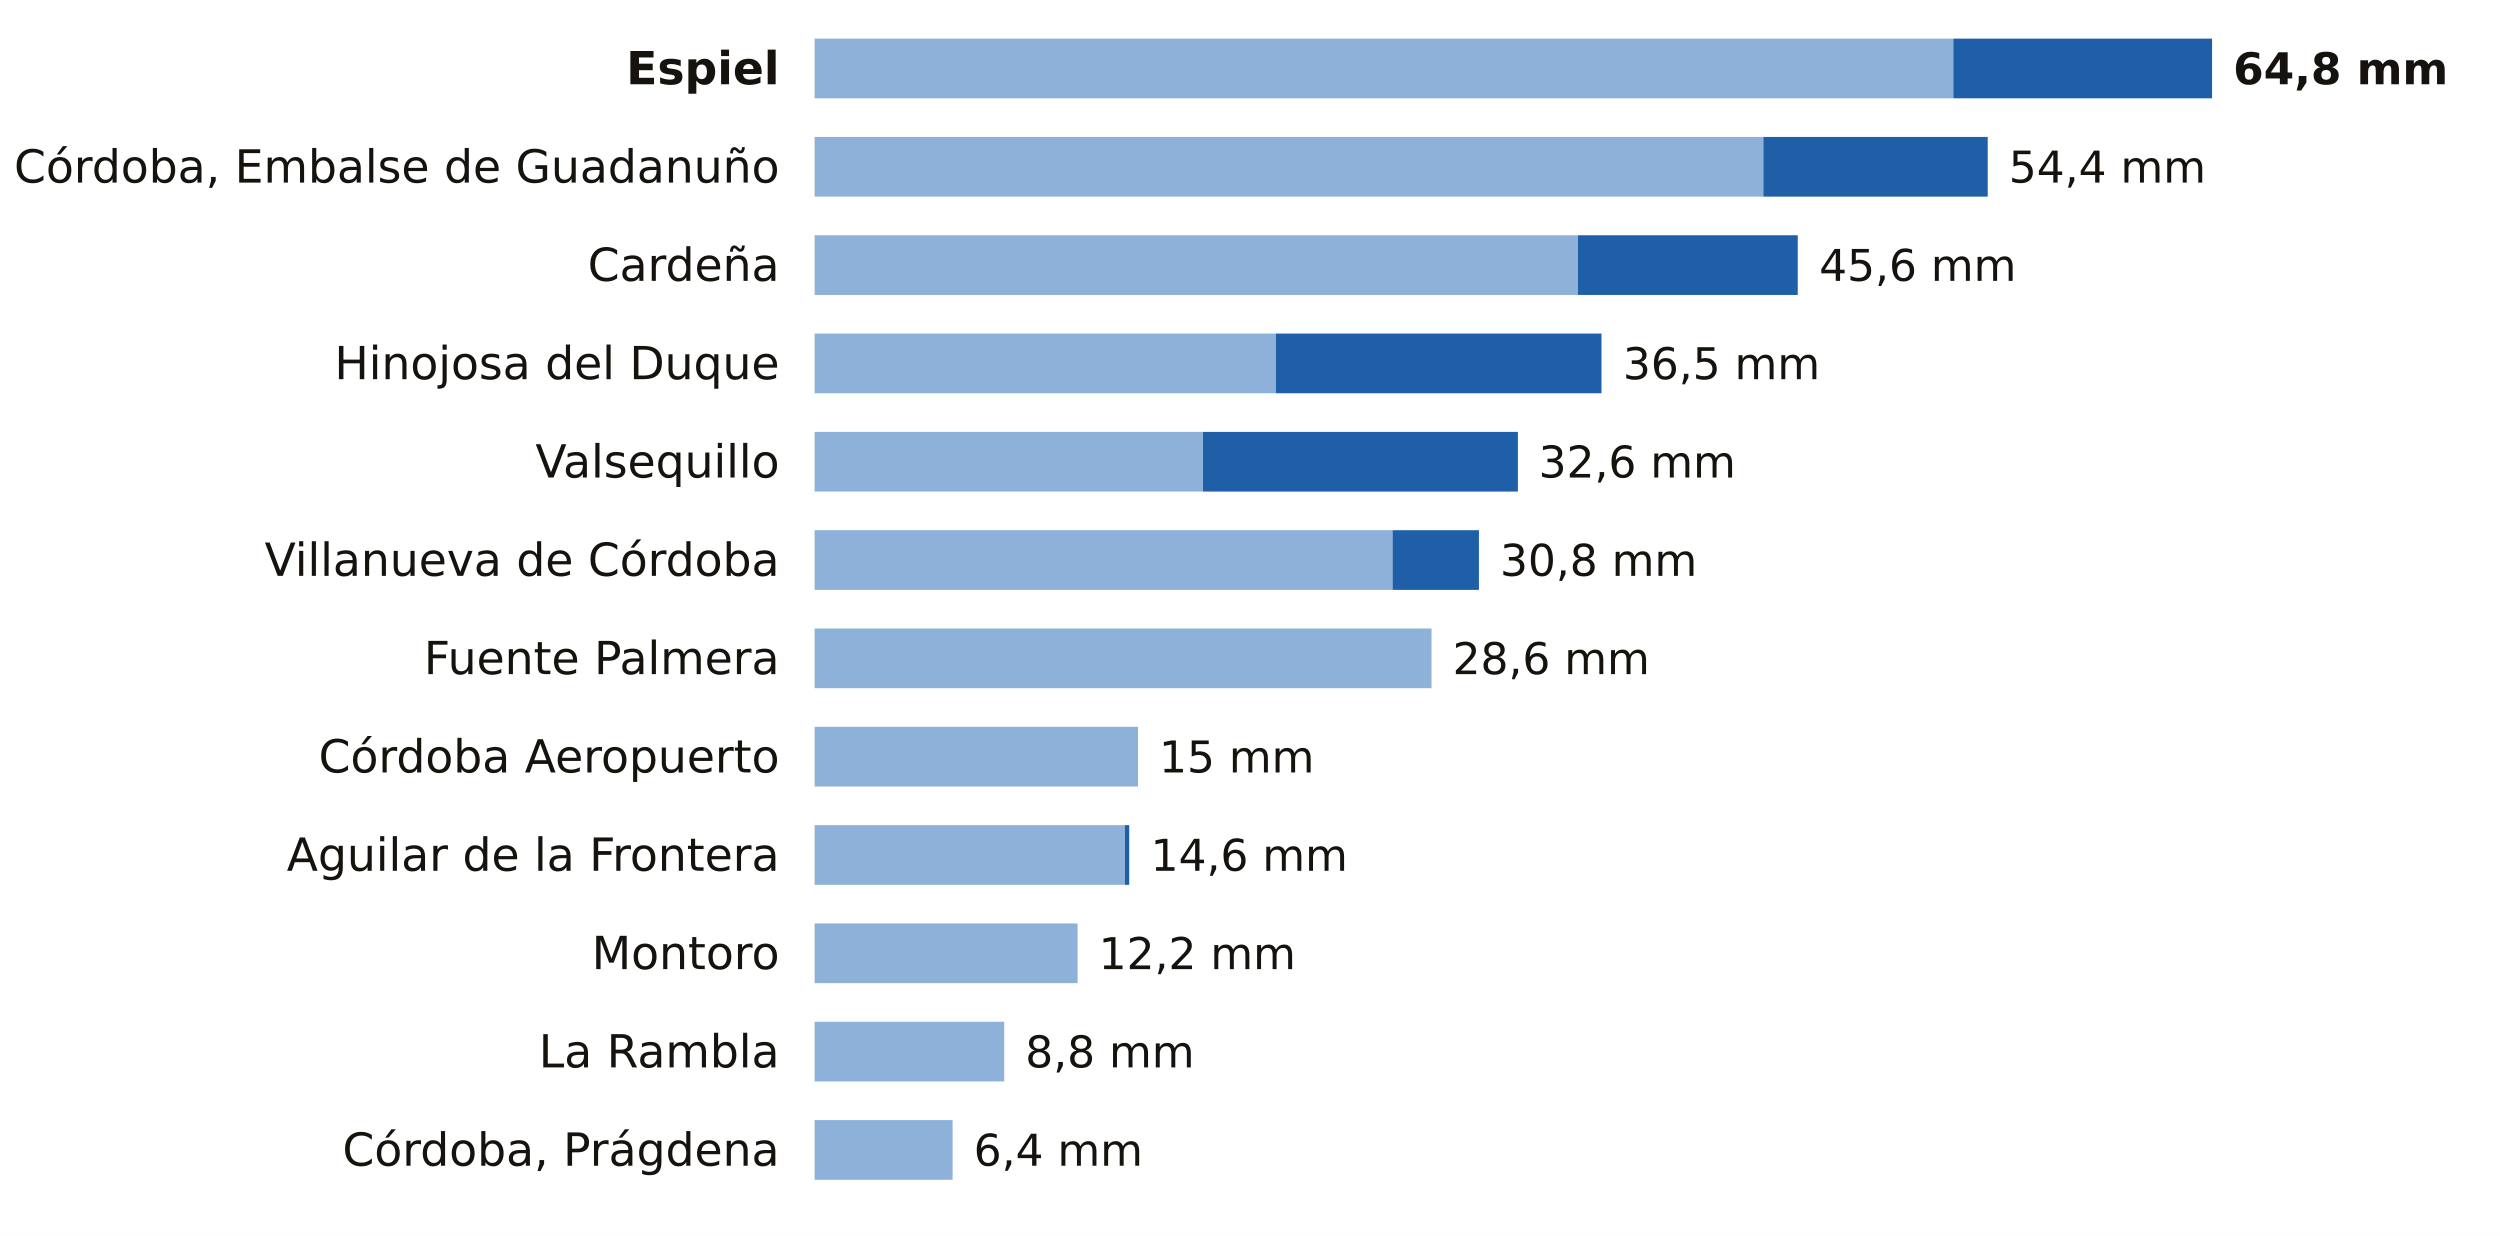
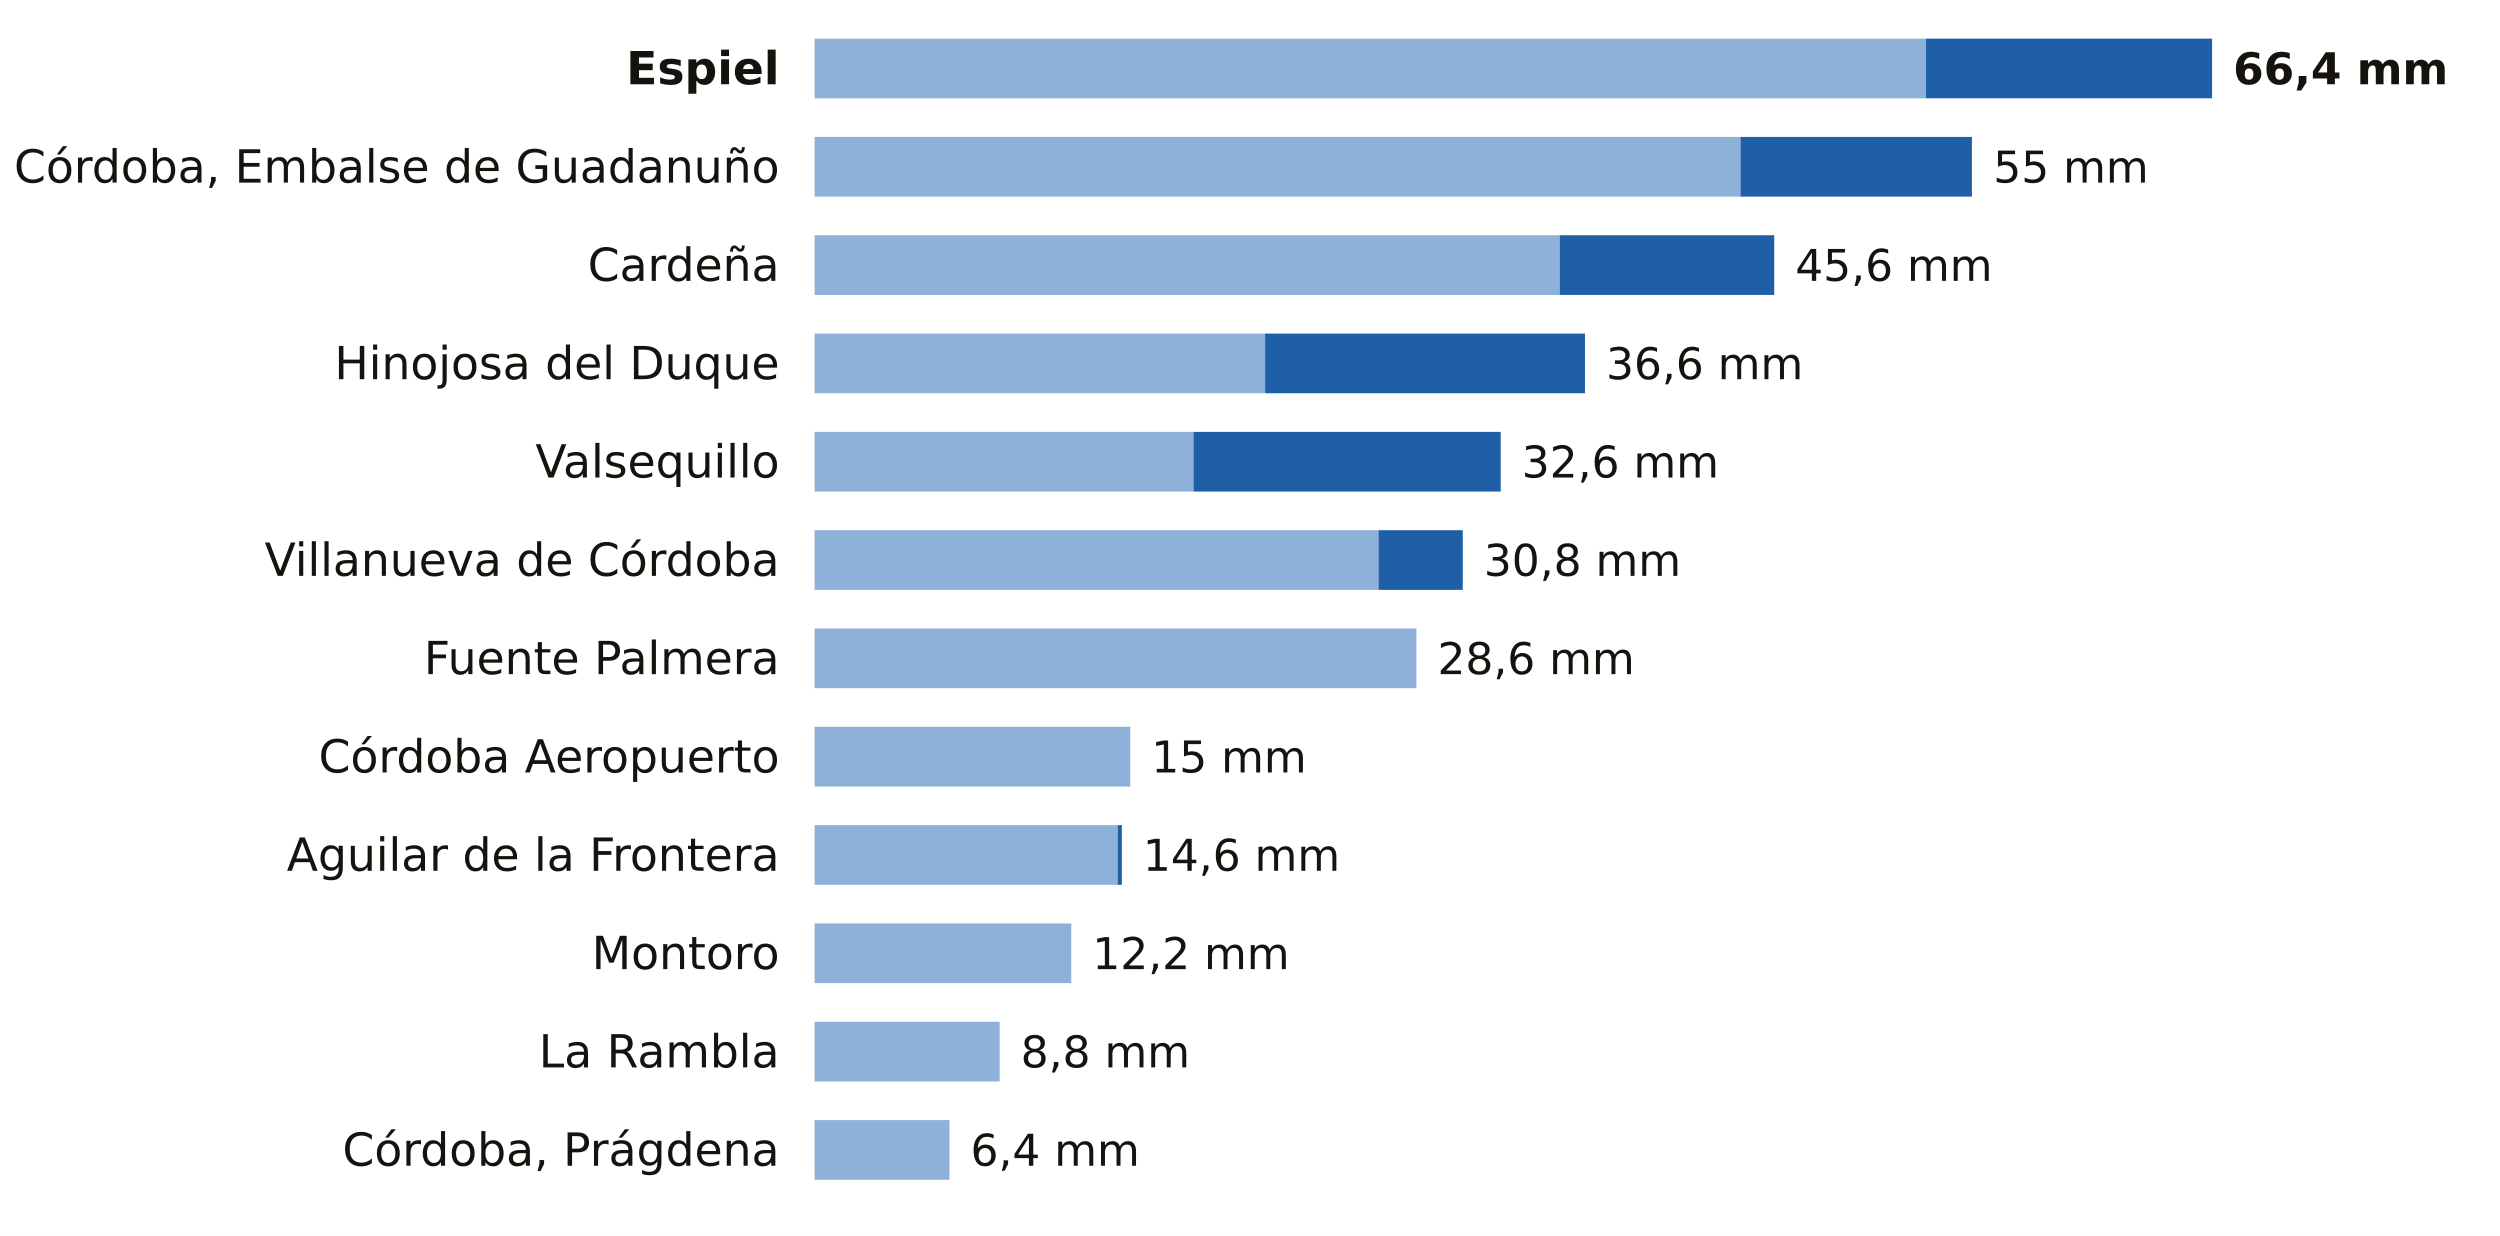
<svg xmlns="http://www.w3.org/2000/svg" viewBox="0 0 712 352" width="712" height="352" role="img" aria-label="La lluvia de los últimos 7 días en las estaciones de AEMET de Córdoba">
  <rect width="712" height="352" fill="#FFFFFF" />
  <text x="222.0" y="24.0" font-size="13" fill="#16130F" text-anchor="end" font-weight="600" font-family="Public Sans, DejaVu Sans, Arial, sans-serif">Espiel</text>
-   <rect x="232" y="11" width="324.3" height="17" fill="#8EB1DA" />
-   <rect x="556.3" y="11" width="73.7" height="17" fill="#1F5FA8" />
-   <text x="636.0" y="24.0" font-size="12.5" fill="#16130F" text-anchor="start" font-weight="700" font-family="Public Sans, DejaVu Sans, Arial, sans-serif">64,8 mm</text>
+   <rect x="232" y="11" width="316.5" height="17" fill="#8EB1DA" />
+   <rect x="548.5" y="11" width="81.5" height="17" fill="#1F5FA8" />
+   <text x="636.0" y="24.0" font-size="12.5" fill="#16130F" text-anchor="start" font-weight="700" font-family="Public Sans, DejaVu Sans, Arial, sans-serif">66,4 mm</text>
  <text x="222.0" y="52.0" font-size="13" fill="#16130F" text-anchor="end" font-weight="400" font-family="Public Sans, DejaVu Sans, Arial, sans-serif">Córdoba, Embalse de Guadanuño</text>
-   <rect x="232" y="39" width="270.2" height="17" fill="#8EB1DA" />
-   <rect x="502.2" y="39" width="63.9" height="17" fill="#1F5FA8" />
-   <text x="572.1" y="52.0" font-size="12.5" fill="#16130F" text-anchor="start" font-weight="500" font-family="Public Sans, DejaVu Sans, Arial, sans-serif">54,4 mm</text>
+   <rect x="232" y="39" width="263.7" height="17" fill="#8EB1DA" />
+   <rect x="495.7" y="39" width="65.9" height="17" fill="#1F5FA8" />
+   <text x="567.7" y="52.0" font-size="12.5" fill="#16130F" text-anchor="start" font-weight="500" font-family="Public Sans, DejaVu Sans, Arial, sans-serif">55 mm</text>
  <text x="222.0" y="80.0" font-size="13" fill="#16130F" text-anchor="end" font-weight="400" font-family="Public Sans, DejaVu Sans, Arial, sans-serif">Cardeña</text>
-   <rect x="232" y="67" width="217.4" height="17" fill="#8EB1DA" />
-   <rect x="449.4" y="67" width="62.6" height="17" fill="#1F5FA8" />
-   <text x="518.1" y="80.0" font-size="12.5" fill="#16130F" text-anchor="start" font-weight="500" font-family="Public Sans, DejaVu Sans, Arial, sans-serif">45,6 mm</text>
+   <rect x="232" y="67" width="212.2" height="17" fill="#8EB1DA" />
+   <rect x="444.2" y="67" width="61.1" height="17" fill="#1F5FA8" />
+   <text x="511.3" y="80.0" font-size="12.5" fill="#16130F" text-anchor="start" font-weight="500" font-family="Public Sans, DejaVu Sans, Arial, sans-serif">45,6 mm</text>
  <text x="222.0" y="108.0" font-size="13" fill="#16130F" text-anchor="end" font-weight="400" font-family="Public Sans, DejaVu Sans, Arial, sans-serif">Hinojosa del Duque</text>
-   <rect x="232" y="95" width="131.4" height="17" fill="#8EB1DA" />
-   <rect x="363.4" y="95" width="92.7" height="17" fill="#1F5FA8" />
-   <text x="462.2" y="108.0" font-size="12.5" fill="#16130F" text-anchor="start" font-weight="500" font-family="Public Sans, DejaVu Sans, Arial, sans-serif">36,5 mm</text>
+   <rect x="232" y="95" width="128.3" height="17" fill="#8EB1DA" />
+   <rect x="360.3" y="95" width="91.1" height="17" fill="#1F5FA8" />
+   <text x="457.4" y="108.0" font-size="12.5" fill="#16130F" text-anchor="start" font-weight="500" font-family="Public Sans, DejaVu Sans, Arial, sans-serif">36,6 mm</text>
  <text x="222.0" y="136.0" font-size="13" fill="#16130F" text-anchor="end" font-weight="400" font-family="Public Sans, DejaVu Sans, Arial, sans-serif">Valsequillo</text>
-   <rect x="232" y="123" width="110.6" height="17" fill="#8EB1DA" />
-   <rect x="342.6" y="123" width="89.7" height="17" fill="#1F5FA8" />
-   <text x="438.2" y="136.0" font-size="12.5" fill="#16130F" text-anchor="start" font-weight="500" font-family="Public Sans, DejaVu Sans, Arial, sans-serif">32,6 mm</text>
+   <rect x="232" y="123" width="107.9" height="17" fill="#8EB1DA" />
+   <rect x="339.9" y="123" width="87.5" height="17" fill="#1F5FA8" />
+   <text x="433.4" y="136.0" font-size="12.5" fill="#16130F" text-anchor="start" font-weight="500" font-family="Public Sans, DejaVu Sans, Arial, sans-serif">32,6 mm</text>
  <text x="222.0" y="164.0" font-size="13" fill="#16130F" text-anchor="end" font-weight="400" font-family="Public Sans, DejaVu Sans, Arial, sans-serif">Villanueva de Córdoba</text>
-   <rect x="232" y="151" width="164.6" height="17" fill="#8EB1DA" />
-   <rect x="396.6" y="151" width="24.6" height="17" fill="#1F5FA8" />
-   <text x="427.2" y="164.0" font-size="12.5" fill="#16130F" text-anchor="start" font-weight="500" font-family="Public Sans, DejaVu Sans, Arial, sans-serif">30,8 mm</text>
+   <rect x="232" y="151" width="160.6" height="17" fill="#8EB1DA" />
+   <rect x="392.6" y="151" width="24.0" height="17" fill="#1F5FA8" />
+   <text x="422.6" y="164.0" font-size="12.5" fill="#16130F" text-anchor="start" font-weight="500" font-family="Public Sans, DejaVu Sans, Arial, sans-serif">30,8 mm</text>
  <text x="222.0" y="192.0" font-size="13" fill="#16130F" text-anchor="end" font-weight="400" font-family="Public Sans, DejaVu Sans, Arial, sans-serif">Fuente Palmera</text>
-   <rect x="232" y="179" width="175.7" height="17" fill="#8EB1DA" />
-   <text x="413.7" y="192.0" font-size="12.5" fill="#16130F" text-anchor="start" font-weight="500" font-family="Public Sans, DejaVu Sans, Arial, sans-serif">28,6 mm</text>
+   <rect x="232" y="179" width="171.4" height="17" fill="#8EB1DA" />
+   <text x="409.4" y="192.0" font-size="12.5" fill="#16130F" text-anchor="start" font-weight="500" font-family="Public Sans, DejaVu Sans, Arial, sans-serif">28,6 mm</text>
  <text x="222.0" y="220.0" font-size="13" fill="#16130F" text-anchor="end" font-weight="400" font-family="Public Sans, DejaVu Sans, Arial, sans-serif">Córdoba Aeropuerto</text>
-   <rect x="232" y="207" width="92.1" height="17" fill="#8EB1DA" />
-   <text x="330.1" y="220.0" font-size="12.5" fill="#16130F" text-anchor="start" font-weight="500" font-family="Public Sans, DejaVu Sans, Arial, sans-serif">15 mm</text>
+   <rect x="232" y="207" width="89.9" height="17" fill="#8EB1DA" />
+   <text x="327.9" y="220.0" font-size="12.5" fill="#16130F" text-anchor="start" font-weight="500" font-family="Public Sans, DejaVu Sans, Arial, sans-serif">15 mm</text>
  <text x="222.0" y="248.0" font-size="13" fill="#16130F" text-anchor="end" font-weight="400" font-family="Public Sans, DejaVu Sans, Arial, sans-serif">Aguilar de la Frontera</text>
-   <rect x="232" y="235" width="88.4" height="17" fill="#8EB1DA" />
-   <rect x="320.4" y="235" width="1.2" height="17" fill="#1F5FA8" />
-   <text x="327.7" y="248.0" font-size="12.5" fill="#16130F" text-anchor="start" font-weight="500" font-family="Public Sans, DejaVu Sans, Arial, sans-serif">14,6 mm</text>
+   <rect x="232" y="235" width="86.3" height="17" fill="#8EB1DA" />
+   <rect x="318.3" y="235" width="1.2" height="17" fill="#1F5FA8" />
+   <text x="325.5" y="248.0" font-size="12.5" fill="#16130F" text-anchor="start" font-weight="500" font-family="Public Sans, DejaVu Sans, Arial, sans-serif">14,6 mm</text>
  <text x="222.0" y="276.0" font-size="13" fill="#16130F" text-anchor="end" font-weight="400" font-family="Public Sans, DejaVu Sans, Arial, sans-serif">Montoro</text>
-   <rect x="232" y="263" width="74.9" height="17" fill="#8EB1DA" />
-   <text x="312.9" y="276.0" font-size="12.5" fill="#16130F" text-anchor="start" font-weight="500" font-family="Public Sans, DejaVu Sans, Arial, sans-serif">12,2 mm</text>
+   <rect x="232" y="263" width="73.1" height="17" fill="#8EB1DA" />
+   <text x="311.1" y="276.0" font-size="12.5" fill="#16130F" text-anchor="start" font-weight="500" font-family="Public Sans, DejaVu Sans, Arial, sans-serif">12,2 mm</text>
  <text x="222.0" y="304.0" font-size="13" fill="#16130F" text-anchor="end" font-weight="400" font-family="Public Sans, DejaVu Sans, Arial, sans-serif">La Rambla</text>
-   <rect x="232" y="291" width="54.0" height="17" fill="#8EB1DA" />
-   <text x="292.0" y="304.0" font-size="12.5" fill="#16130F" text-anchor="start" font-weight="500" font-family="Public Sans, DejaVu Sans, Arial, sans-serif">8,8 mm</text>
+   <rect x="232" y="291" width="52.7" height="17" fill="#8EB1DA" />
+   <text x="290.7" y="304.0" font-size="12.5" fill="#16130F" text-anchor="start" font-weight="500" font-family="Public Sans, DejaVu Sans, Arial, sans-serif">8,8 mm</text>
  <text x="222.0" y="332.0" font-size="13" fill="#16130F" text-anchor="end" font-weight="400" font-family="Public Sans, DejaVu Sans, Arial, sans-serif">Córdoba, Prágdena</text>
-   <rect x="232" y="319" width="39.3" height="17" fill="#8EB1DA" />
-   <text x="277.3" y="332.0" font-size="12.5" fill="#16130F" text-anchor="start" font-weight="500" font-family="Public Sans, DejaVu Sans, Arial, sans-serif">6,4 mm</text>
+   <rect x="232" y="319" width="38.4" height="17" fill="#8EB1DA" />
+   <text x="276.4" y="332.0" font-size="12.5" fill="#16130F" text-anchor="start" font-weight="500" font-family="Public Sans, DejaVu Sans, Arial, sans-serif">6,4 mm</text>
</svg>
